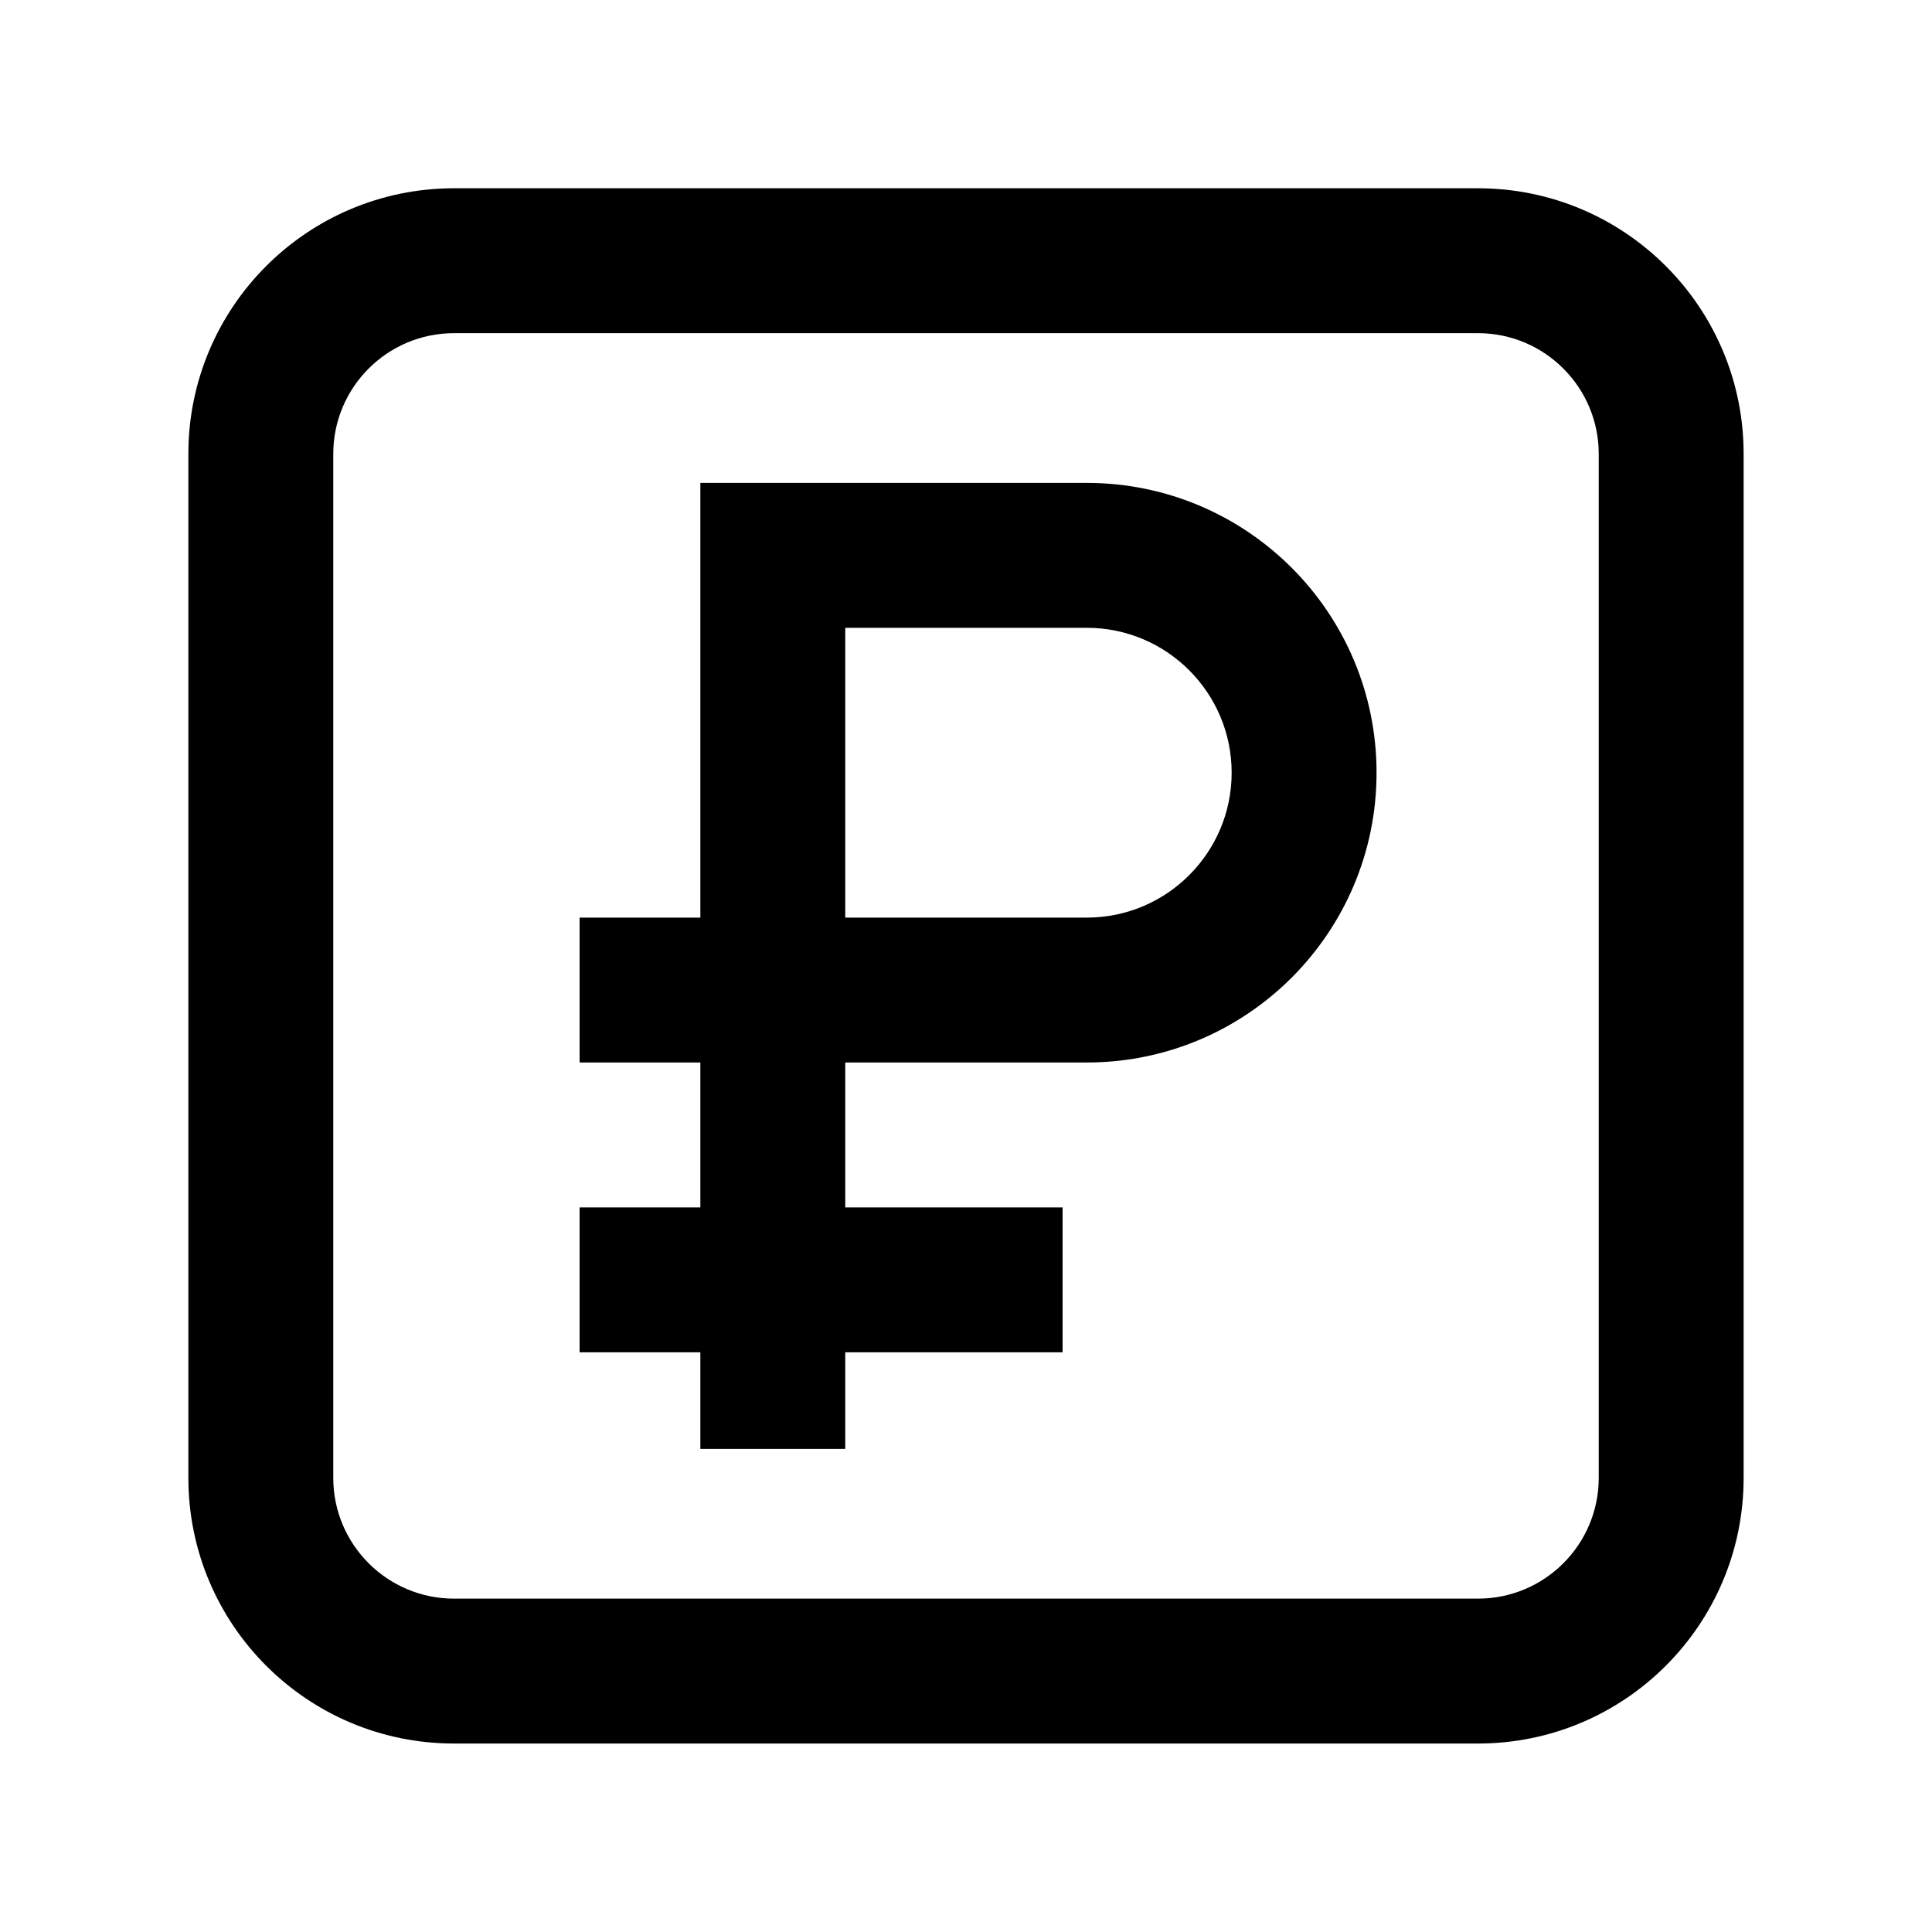
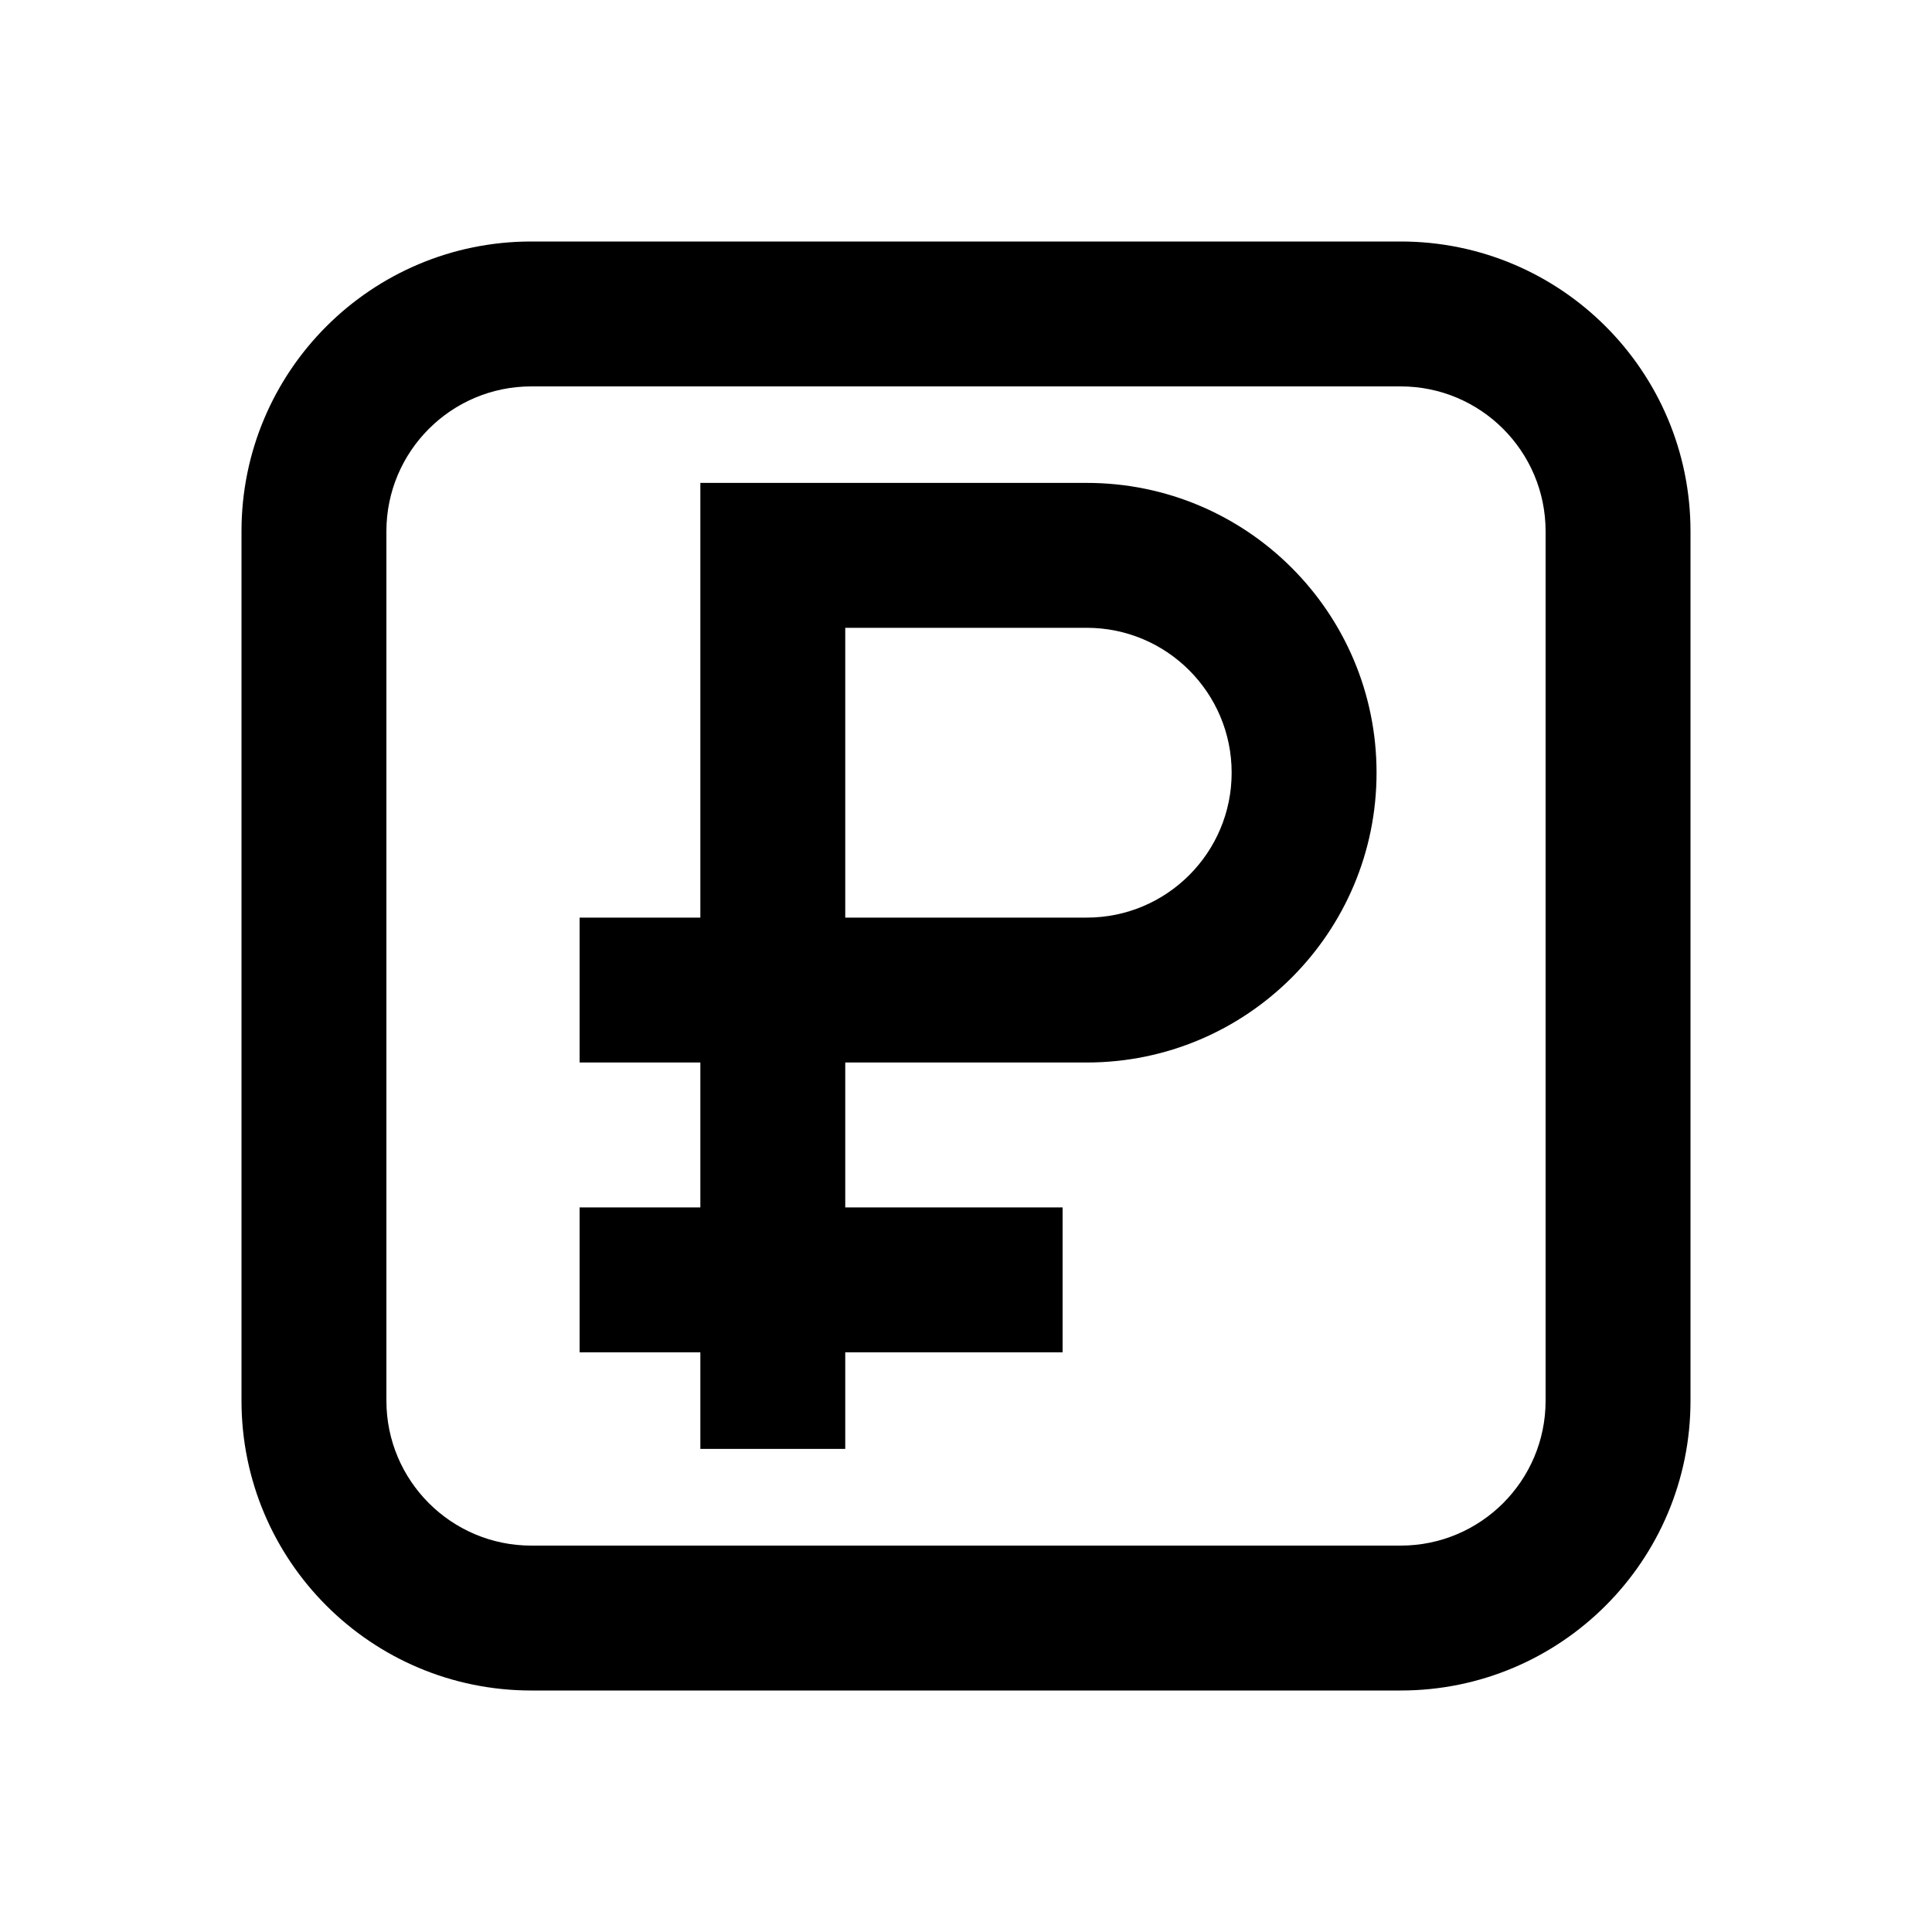
<svg xmlns="http://www.w3.org/2000/svg" width="20" height="20" viewBox="0 0 20 20" fill="none">
  <rect width="20" height="20" fill="none" />
  <path d="M11.25 4.999C12.907 4.999 14.25 6.342 14.25 7.999C14.25 9.656 12.907 10.999 11.25 10.999H8.75V12.499H11V13.999H8.75V14.999H7.25V13.999H6V12.499H7.25V10.999H6V9.499H7.25V4.999H11.25ZM8.75 9.499H11.25C12.078 9.499 12.75 8.827 12.75 7.999C12.75 7.171 12.078 6.499 11.25 6.499H8.75V9.499Z" fill="#000000" />
-   <path d="M15.3 1.949C16.819 1.949 18.05 3.18 18.05 4.699V15.299C18.05 16.818 16.819 18.049 15.3 18.049H4.7C3.181 18.049 1.95 16.818 1.95 15.299V4.699C1.95 3.18 3.181 1.949 4.7 1.949H15.3ZM4.7 3.449C4.01 3.449 3.45 4.009 3.45 4.699V15.299C3.45 15.989 4.01 16.549 4.7 16.549H15.3C15.99 16.549 16.55 15.989 16.55 15.299V4.699C16.55 4.009 15.99 3.449 15.3 3.449H4.7Z" fill="#000000" />
+   <path d="M14.5 2.5C16.157 2.5 17.5 3.843 17.5 5.5V14.5C17.5 16.157 16.157 17.5 14.5 17.5H5.5C3.843 17.5 2.5 16.157 2.5 14.5V5.5C2.5 3.843 3.843 2.5 5.5 2.5H14.5ZM5.5 4C4.672 4 4 4.672 4 5.5V14.5C4 15.328 4.672 16 5.5 16H14.5C15.328 16 16 15.328 16 14.5V5.5C16 4.672 15.328 4 14.5 4H5.5Z" fill="#000000" />
</svg>
